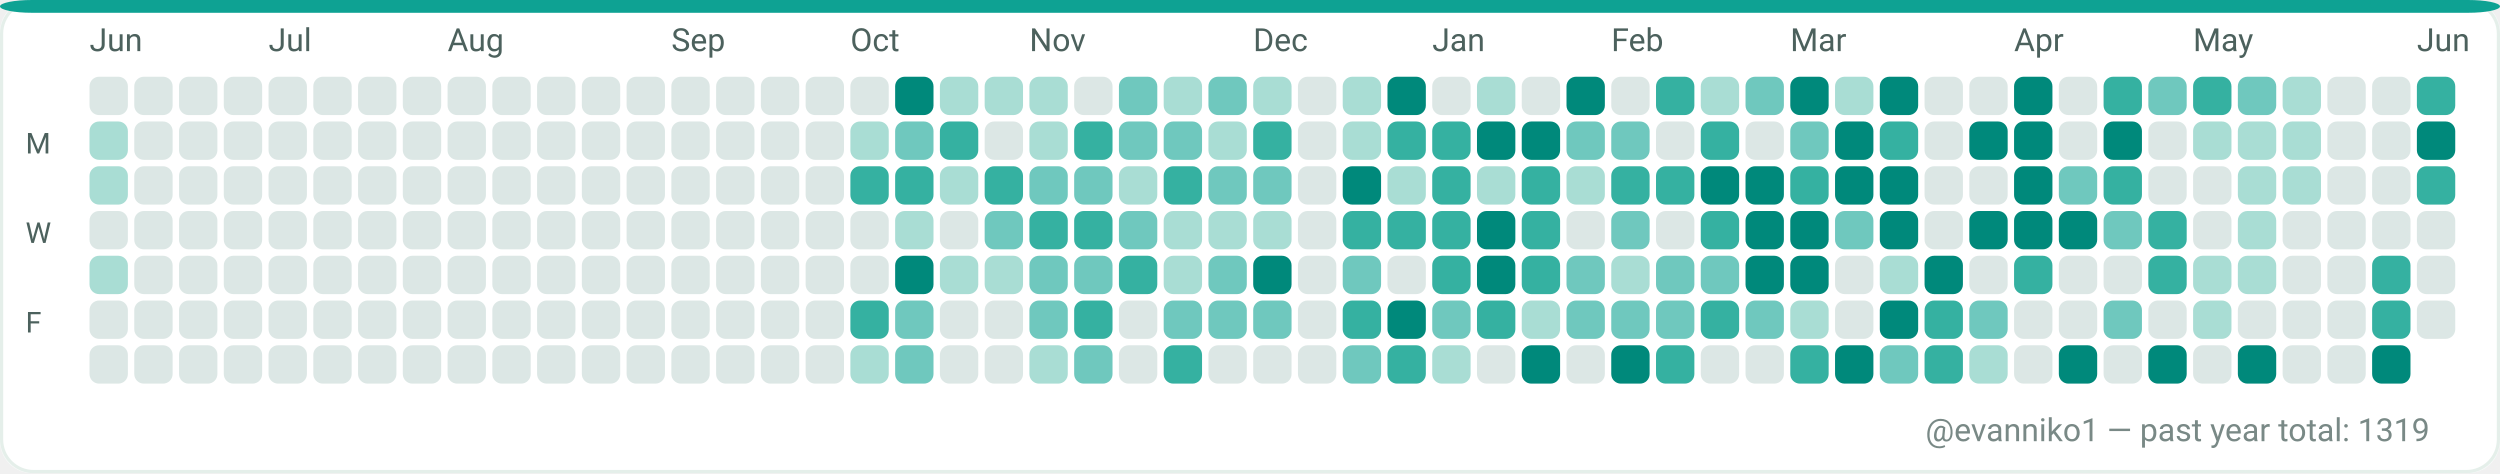
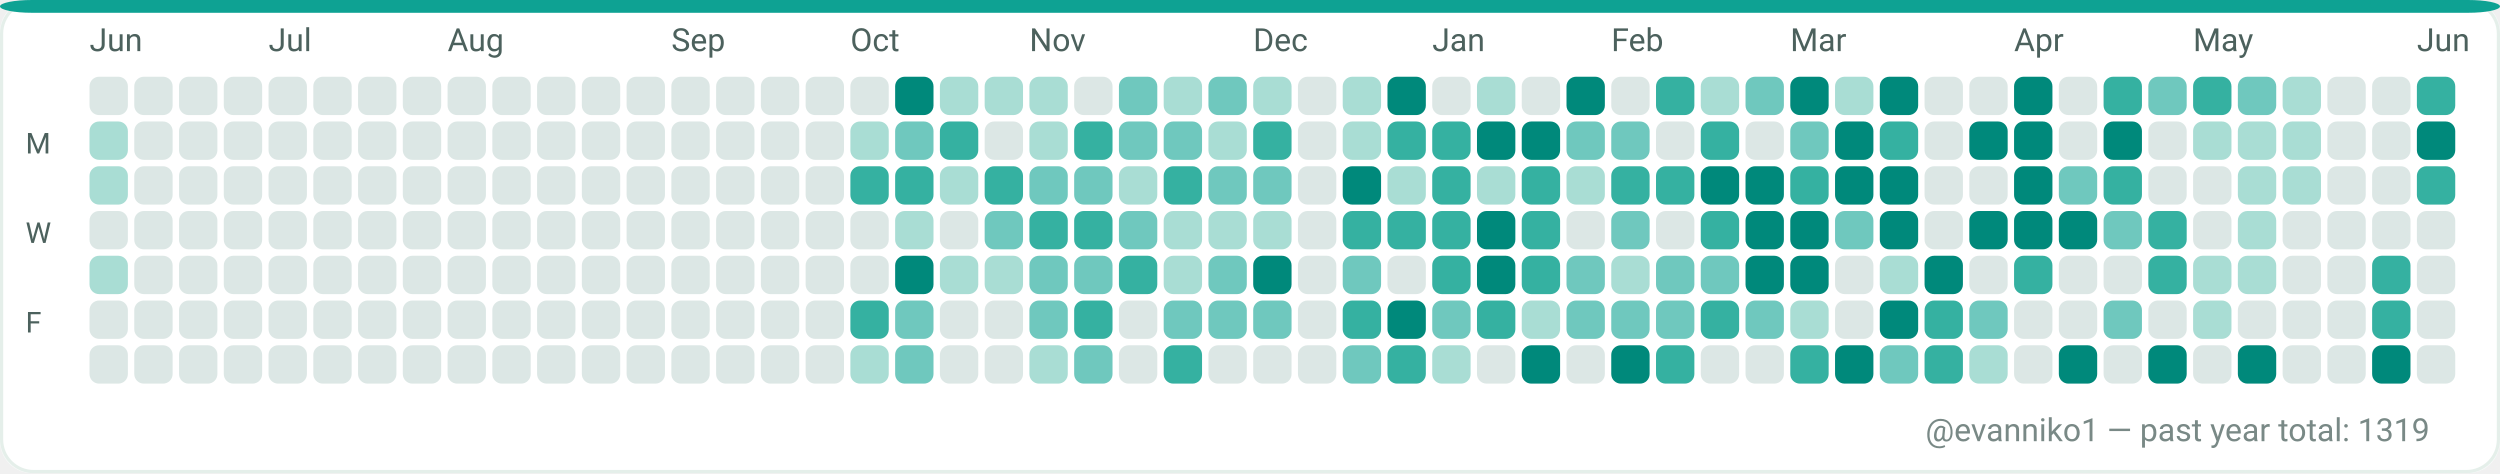
<svg xmlns="http://www.w3.org/2000/svg" width="782" height="148" viewBox="0 0 782 148" role="img" aria-label="GitHub contributions calendar for evanniko1">
  <rect x="0" y="0" width="782" height="148" rx="10" fill="#F7FAF9" />
  <rect x="0.5" y="0.5" width="781" height="147" rx="10" fill="#FFFFFF" stroke="#E5EFEA" stroke-width="1" />
  <rect x="0" y="0" width="782" height="4" rx="10" fill="#0EA293" />
  <text x="28" y="16" fill="#4C615D" font-family="ui-sans-serif, system-ui, -apple-system, Segoe UI, Roboto, Ubuntu, Cantarell, Noto Sans, Helvetica Neue, Arial" font-size="10" text-rendering="geometricPrecision">Jun</text>
  <text x="84" y="16" fill="#4C615D" font-family="ui-sans-serif, system-ui, -apple-system, Segoe UI, Roboto, Ubuntu, Cantarell, Noto Sans, Helvetica Neue, Arial" font-size="10" text-rendering="geometricPrecision">Jul</text>
  <text x="140" y="16" fill="#4C615D" font-family="ui-sans-serif, system-ui, -apple-system, Segoe UI, Roboto, Ubuntu, Cantarell, Noto Sans, Helvetica Neue, Arial" font-size="10" text-rendering="geometricPrecision">Aug</text>
  <text x="210" y="16" fill="#4C615D" font-family="ui-sans-serif, system-ui, -apple-system, Segoe UI, Roboto, Ubuntu, Cantarell, Noto Sans, Helvetica Neue, Arial" font-size="10" text-rendering="geometricPrecision">Sep</text>
  <text x="266" y="16" fill="#4C615D" font-family="ui-sans-serif, system-ui, -apple-system, Segoe UI, Roboto, Ubuntu, Cantarell, Noto Sans, Helvetica Neue, Arial" font-size="10" text-rendering="geometricPrecision">Oct</text>
  <text x="322" y="16" fill="#4C615D" font-family="ui-sans-serif, system-ui, -apple-system, Segoe UI, Roboto, Ubuntu, Cantarell, Noto Sans, Helvetica Neue, Arial" font-size="10" text-rendering="geometricPrecision">Nov</text>
  <text x="392" y="16" fill="#4C615D" font-family="ui-sans-serif, system-ui, -apple-system, Segoe UI, Roboto, Ubuntu, Cantarell, Noto Sans, Helvetica Neue, Arial" font-size="10" text-rendering="geometricPrecision">Dec</text>
  <text x="448" y="16" fill="#4C615D" font-family="ui-sans-serif, system-ui, -apple-system, Segoe UI, Roboto, Ubuntu, Cantarell, Noto Sans, Helvetica Neue, Arial" font-size="10" text-rendering="geometricPrecision">Jan</text>
  <text x="504" y="16" fill="#4C615D" font-family="ui-sans-serif, system-ui, -apple-system, Segoe UI, Roboto, Ubuntu, Cantarell, Noto Sans, Helvetica Neue, Arial" font-size="10" text-rendering="geometricPrecision">Feb</text>
  <text x="560" y="16" fill="#4C615D" font-family="ui-sans-serif, system-ui, -apple-system, Segoe UI, Roboto, Ubuntu, Cantarell, Noto Sans, Helvetica Neue, Arial" font-size="10" text-rendering="geometricPrecision">Mar</text>
  <text x="630" y="16" fill="#4C615D" font-family="ui-sans-serif, system-ui, -apple-system, Segoe UI, Roboto, Ubuntu, Cantarell, Noto Sans, Helvetica Neue, Arial" font-size="10" text-rendering="geometricPrecision">Apr</text>
  <text x="686" y="16" fill="#4C615D" font-family="ui-sans-serif, system-ui, -apple-system, Segoe UI, Roboto, Ubuntu, Cantarell, Noto Sans, Helvetica Neue, Arial" font-size="10" text-rendering="geometricPrecision">May</text>
  <text x="756" y="16" fill="#4C615D" font-family="ui-sans-serif, system-ui, -apple-system, Segoe UI, Roboto, Ubuntu, Cantarell, Noto Sans, Helvetica Neue, Arial" font-size="10" text-rendering="geometricPrecision">Jun</text>
  <text x="8" y="48" fill="#4C615D" font-family="ui-sans-serif, system-ui, -apple-system, Segoe UI, Roboto, Ubuntu, Cantarell, Noto Sans, Helvetica Neue, Arial" font-size="9" text-rendering="geometricPrecision">M</text>
  <text x="8" y="76" fill="#4C615D" font-family="ui-sans-serif, system-ui, -apple-system, Segoe UI, Roboto, Ubuntu, Cantarell, Noto Sans, Helvetica Neue, Arial" font-size="9" text-rendering="geometricPrecision">W</text>
  <text x="8" y="104" fill="#4C615D" font-family="ui-sans-serif, system-ui, -apple-system, Segoe UI, Roboto, Ubuntu, Cantarell, Noto Sans, Helvetica Neue, Arial" font-size="9" text-rendering="geometricPrecision">F</text>
  <g>
    <rect x="28" y="24" width="12" height="12" rx="3" fill="#DCE7E5" />
  </g>
  <g>
    <rect x="28" y="38" width="12" height="12" rx="3" fill="#A9DDD4" />
  </g>
  <g>
    <rect x="28" y="52" width="12" height="12" rx="3" fill="#A9DDD4" />
  </g>
  <g>
    <rect x="28" y="66" width="12" height="12" rx="3" fill="#DCE7E5" />
  </g>
  <g>
    <rect x="28" y="80" width="12" height="12" rx="3" fill="#A9DDD4" />
  </g>
  <g>
    <rect x="28" y="94" width="12" height="12" rx="3" fill="#DCE7E5" />
  </g>
  <g>
    <rect x="28" y="108" width="12" height="12" rx="3" fill="#DCE7E5" />
  </g>
  <g>
    <rect x="42" y="24" width="12" height="12" rx="3" fill="#DCE7E5" />
  </g>
  <g>
    <rect x="42" y="38" width="12" height="12" rx="3" fill="#DCE7E5" />
  </g>
  <g>
    <rect x="42" y="52" width="12" height="12" rx="3" fill="#DCE7E5" />
  </g>
  <g>
    <rect x="42" y="66" width="12" height="12" rx="3" fill="#DCE7E5" />
  </g>
  <g>
    <rect x="42" y="80" width="12" height="12" rx="3" fill="#DCE7E5" />
  </g>
  <g>
    <rect x="42" y="94" width="12" height="12" rx="3" fill="#DCE7E5" />
  </g>
  <g>
    <rect x="42" y="108" width="12" height="12" rx="3" fill="#DCE7E5" />
  </g>
  <g>
    <rect x="56" y="24" width="12" height="12" rx="3" fill="#DCE7E5" />
  </g>
  <g>
    <rect x="56" y="38" width="12" height="12" rx="3" fill="#DCE7E5" />
  </g>
  <g>
    <rect x="56" y="52" width="12" height="12" rx="3" fill="#DCE7E5" />
  </g>
  <g>
    <rect x="56" y="66" width="12" height="12" rx="3" fill="#DCE7E5" />
  </g>
  <g>
    <rect x="56" y="80" width="12" height="12" rx="3" fill="#DCE7E5" />
  </g>
  <g>
    <rect x="56" y="94" width="12" height="12" rx="3" fill="#DCE7E5" />
  </g>
  <g>
    <rect x="56" y="108" width="12" height="12" rx="3" fill="#DCE7E5" />
  </g>
  <g>
    <rect x="70" y="24" width="12" height="12" rx="3" fill="#DCE7E5" />
  </g>
  <g>
    <rect x="70" y="38" width="12" height="12" rx="3" fill="#DCE7E5" />
  </g>
  <g>
    <rect x="70" y="52" width="12" height="12" rx="3" fill="#DCE7E5" />
  </g>
  <g>
    <rect x="70" y="66" width="12" height="12" rx="3" fill="#DCE7E5" />
  </g>
  <g>
    <rect x="70" y="80" width="12" height="12" rx="3" fill="#DCE7E5" />
  </g>
  <g>
    <rect x="70" y="94" width="12" height="12" rx="3" fill="#DCE7E5" />
  </g>
  <g>
    <rect x="70" y="108" width="12" height="12" rx="3" fill="#DCE7E5" />
  </g>
  <g>
    <rect x="84" y="24" width="12" height="12" rx="3" fill="#DCE7E5" />
  </g>
  <g>
    <rect x="84" y="38" width="12" height="12" rx="3" fill="#DCE7E5" />
  </g>
  <g>
    <rect x="84" y="52" width="12" height="12" rx="3" fill="#DCE7E5" />
  </g>
  <g>
    <rect x="84" y="66" width="12" height="12" rx="3" fill="#DCE7E5" />
  </g>
  <g>
    <rect x="84" y="80" width="12" height="12" rx="3" fill="#DCE7E5" />
  </g>
  <g>
    <rect x="84" y="94" width="12" height="12" rx="3" fill="#DCE7E5" />
  </g>
  <g>
    <rect x="84" y="108" width="12" height="12" rx="3" fill="#DCE7E5" />
  </g>
  <g>
    <rect x="98" y="24" width="12" height="12" rx="3" fill="#DCE7E5" />
  </g>
  <g>
    <rect x="98" y="38" width="12" height="12" rx="3" fill="#DCE7E5" />
  </g>
  <g>
    <rect x="98" y="52" width="12" height="12" rx="3" fill="#DCE7E5" />
  </g>
  <g>
    <rect x="98" y="66" width="12" height="12" rx="3" fill="#DCE7E5" />
  </g>
  <g>
    <rect x="98" y="80" width="12" height="12" rx="3" fill="#DCE7E5" />
  </g>
  <g>
    <rect x="98" y="94" width="12" height="12" rx="3" fill="#DCE7E5" />
  </g>
  <g>
    <rect x="98" y="108" width="12" height="12" rx="3" fill="#DCE7E5" />
  </g>
  <g>
    <rect x="112" y="24" width="12" height="12" rx="3" fill="#DCE7E5" />
  </g>
  <g>
    <rect x="112" y="38" width="12" height="12" rx="3" fill="#DCE7E5" />
  </g>
  <g>
    <rect x="112" y="52" width="12" height="12" rx="3" fill="#DCE7E5" />
  </g>
  <g>
    <rect x="112" y="66" width="12" height="12" rx="3" fill="#DCE7E5" />
  </g>
  <g>
    <rect x="112" y="80" width="12" height="12" rx="3" fill="#DCE7E5" />
  </g>
  <g>
    <rect x="112" y="94" width="12" height="12" rx="3" fill="#DCE7E5" />
  </g>
  <g>
    <rect x="112" y="108" width="12" height="12" rx="3" fill="#DCE7E5" />
  </g>
  <g>
    <rect x="126" y="24" width="12" height="12" rx="3" fill="#DCE7E5" />
  </g>
  <g>
    <rect x="126" y="38" width="12" height="12" rx="3" fill="#DCE7E5" />
  </g>
  <g>
    <rect x="126" y="52" width="12" height="12" rx="3" fill="#DCE7E5" />
  </g>
  <g>
    <rect x="126" y="66" width="12" height="12" rx="3" fill="#DCE7E5" />
  </g>
  <g>
    <rect x="126" y="80" width="12" height="12" rx="3" fill="#DCE7E5" />
  </g>
  <g>
    <rect x="126" y="94" width="12" height="12" rx="3" fill="#DCE7E5" />
  </g>
  <g>
    <rect x="126" y="108" width="12" height="12" rx="3" fill="#DCE7E5" />
  </g>
  <g>
    <rect x="140" y="24" width="12" height="12" rx="3" fill="#DCE7E5" />
  </g>
  <g>
    <rect x="140" y="38" width="12" height="12" rx="3" fill="#DCE7E5" />
  </g>
  <g>
    <rect x="140" y="52" width="12" height="12" rx="3" fill="#DCE7E5" />
  </g>
  <g>
    <rect x="140" y="66" width="12" height="12" rx="3" fill="#DCE7E5" />
  </g>
  <g>
    <rect x="140" y="80" width="12" height="12" rx="3" fill="#DCE7E5" />
  </g>
  <g>
    <rect x="140" y="94" width="12" height="12" rx="3" fill="#DCE7E5" />
  </g>
  <g>
    <rect x="140" y="108" width="12" height="12" rx="3" fill="#DCE7E5" />
  </g>
  <g>
    <rect x="154" y="24" width="12" height="12" rx="3" fill="#DCE7E5" />
  </g>
  <g>
    <rect x="154" y="38" width="12" height="12" rx="3" fill="#DCE7E5" />
  </g>
  <g>
    <rect x="154" y="52" width="12" height="12" rx="3" fill="#DCE7E5" />
  </g>
  <g>
    <rect x="154" y="66" width="12" height="12" rx="3" fill="#DCE7E5" />
  </g>
  <g>
    <rect x="154" y="80" width="12" height="12" rx="3" fill="#DCE7E5" />
  </g>
  <g>
    <rect x="154" y="94" width="12" height="12" rx="3" fill="#DCE7E5" />
  </g>
  <g>
    <rect x="154" y="108" width="12" height="12" rx="3" fill="#DCE7E5" />
  </g>
  <g>
    <rect x="168" y="24" width="12" height="12" rx="3" fill="#DCE7E5" />
  </g>
  <g>
    <rect x="168" y="38" width="12" height="12" rx="3" fill="#DCE7E5" />
  </g>
  <g>
    <rect x="168" y="52" width="12" height="12" rx="3" fill="#DCE7E5" />
  </g>
  <g>
    <rect x="168" y="66" width="12" height="12" rx="3" fill="#DCE7E5" />
  </g>
  <g>
    <rect x="168" y="80" width="12" height="12" rx="3" fill="#DCE7E5" />
  </g>
  <g>
    <rect x="168" y="94" width="12" height="12" rx="3" fill="#DCE7E5" />
  </g>
  <g>
    <rect x="168" y="108" width="12" height="12" rx="3" fill="#DCE7E5" />
  </g>
  <g>
    <rect x="182" y="24" width="12" height="12" rx="3" fill="#DCE7E5" />
  </g>
  <g>
    <rect x="182" y="38" width="12" height="12" rx="3" fill="#DCE7E5" />
  </g>
  <g>
    <rect x="182" y="52" width="12" height="12" rx="3" fill="#DCE7E5" />
  </g>
  <g>
    <rect x="182" y="66" width="12" height="12" rx="3" fill="#DCE7E5" />
  </g>
  <g>
    <rect x="182" y="80" width="12" height="12" rx="3" fill="#DCE7E5" />
  </g>
  <g>
    <rect x="182" y="94" width="12" height="12" rx="3" fill="#DCE7E5" />
  </g>
  <g>
    <rect x="182" y="108" width="12" height="12" rx="3" fill="#DCE7E5" />
  </g>
  <g>
    <rect x="196" y="24" width="12" height="12" rx="3" fill="#DCE7E5" />
  </g>
  <g>
    <rect x="196" y="38" width="12" height="12" rx="3" fill="#DCE7E5" />
  </g>
  <g>
    <rect x="196" y="52" width="12" height="12" rx="3" fill="#DCE7E5" />
  </g>
  <g>
    <rect x="196" y="66" width="12" height="12" rx="3" fill="#DCE7E5" />
  </g>
  <g>
    <rect x="196" y="80" width="12" height="12" rx="3" fill="#DCE7E5" />
  </g>
  <g>
    <rect x="196" y="94" width="12" height="12" rx="3" fill="#DCE7E5" />
  </g>
  <g>
    <rect x="196" y="108" width="12" height="12" rx="3" fill="#DCE7E5" />
  </g>
  <g>
    <rect x="210" y="24" width="12" height="12" rx="3" fill="#DCE7E5" />
  </g>
  <g>
    <rect x="210" y="38" width="12" height="12" rx="3" fill="#DCE7E5" />
  </g>
  <g>
    <rect x="210" y="52" width="12" height="12" rx="3" fill="#DCE7E5" />
  </g>
  <g>
    <rect x="210" y="66" width="12" height="12" rx="3" fill="#DCE7E5" />
  </g>
  <g>
    <rect x="210" y="80" width="12" height="12" rx="3" fill="#DCE7E5" />
  </g>
  <g>
    <rect x="210" y="94" width="12" height="12" rx="3" fill="#DCE7E5" />
  </g>
  <g>
    <rect x="210" y="108" width="12" height="12" rx="3" fill="#DCE7E5" />
  </g>
  <g>
    <rect x="224" y="24" width="12" height="12" rx="3" fill="#DCE7E5" />
  </g>
  <g>
    <rect x="224" y="38" width="12" height="12" rx="3" fill="#DCE7E5" />
  </g>
  <g>
    <rect x="224" y="52" width="12" height="12" rx="3" fill="#DCE7E5" />
  </g>
  <g>
    <rect x="224" y="66" width="12" height="12" rx="3" fill="#DCE7E5" />
  </g>
  <g>
    <rect x="224" y="80" width="12" height="12" rx="3" fill="#DCE7E5" />
  </g>
  <g>
    <rect x="224" y="94" width="12" height="12" rx="3" fill="#DCE7E5" />
  </g>
  <g>
    <rect x="224" y="108" width="12" height="12" rx="3" fill="#DCE7E5" />
  </g>
  <g>
    <rect x="238" y="24" width="12" height="12" rx="3" fill="#DCE7E5" />
  </g>
  <g>
    <rect x="238" y="38" width="12" height="12" rx="3" fill="#DCE7E5" />
  </g>
  <g>
    <rect x="238" y="52" width="12" height="12" rx="3" fill="#DCE7E5" />
  </g>
  <g>
    <rect x="238" y="66" width="12" height="12" rx="3" fill="#DCE7E5" />
  </g>
  <g>
    <rect x="238" y="80" width="12" height="12" rx="3" fill="#DCE7E5" />
  </g>
  <g>
    <rect x="238" y="94" width="12" height="12" rx="3" fill="#DCE7E5" />
  </g>
  <g>
    <rect x="238" y="108" width="12" height="12" rx="3" fill="#DCE7E5" />
  </g>
  <g>
    <rect x="252" y="24" width="12" height="12" rx="3" fill="#DCE7E5" />
  </g>
  <g>
    <rect x="252" y="38" width="12" height="12" rx="3" fill="#DCE7E5" />
  </g>
  <g>
    <rect x="252" y="52" width="12" height="12" rx="3" fill="#DCE7E5" />
  </g>
  <g>
    <rect x="252" y="66" width="12" height="12" rx="3" fill="#DCE7E5" />
  </g>
  <g>
    <rect x="252" y="80" width="12" height="12" rx="3" fill="#DCE7E5" />
  </g>
  <g>
    <rect x="252" y="94" width="12" height="12" rx="3" fill="#DCE7E5" />
  </g>
  <g>
    <rect x="252" y="108" width="12" height="12" rx="3" fill="#DCE7E5" />
  </g>
  <g>
    <rect x="266" y="24" width="12" height="12" rx="3" fill="#DCE7E5" />
  </g>
  <g>
    <rect x="266" y="38" width="12" height="12" rx="3" fill="#A9DDD4" />
  </g>
  <g>
    <rect x="266" y="52" width="12" height="12" rx="3" fill="#35B1A1" />
  </g>
  <g>
    <rect x="266" y="66" width="12" height="12" rx="3" fill="#DCE7E5" />
  </g>
  <g>
    <rect x="266" y="80" width="12" height="12" rx="3" fill="#DCE7E5" />
  </g>
  <g>
    <rect x="266" y="94" width="12" height="12" rx="3" fill="#35B1A1" />
  </g>
  <g>
    <rect x="266" y="108" width="12" height="12" rx="3" fill="#A9DDD4" />
  </g>
  <g>
    <rect x="280" y="24" width="12" height="12" rx="3" fill="#00897B" />
  </g>
  <g>
    <rect x="280" y="38" width="12" height="12" rx="3" fill="#6FC8BE" />
  </g>
  <g>
    <rect x="280" y="52" width="12" height="12" rx="3" fill="#35B1A1" />
  </g>
  <g>
    <rect x="280" y="66" width="12" height="12" rx="3" fill="#A9DDD4" />
  </g>
  <g>
    <rect x="280" y="80" width="12" height="12" rx="3" fill="#00897B" />
  </g>
  <g>
    <rect x="280" y="94" width="12" height="12" rx="3" fill="#6FC8BE" />
  </g>
  <g>
    <rect x="280" y="108" width="12" height="12" rx="3" fill="#6FC8BE" />
  </g>
  <g>
    <rect x="294" y="24" width="12" height="12" rx="3" fill="#A9DDD4" />
  </g>
  <g>
    <rect x="294" y="38" width="12" height="12" rx="3" fill="#35B1A1" />
  </g>
  <g>
    <rect x="294" y="52" width="12" height="12" rx="3" fill="#A9DDD4" />
  </g>
  <g>
    <rect x="294" y="66" width="12" height="12" rx="3" fill="#DCE7E5" />
  </g>
  <g>
    <rect x="294" y="80" width="12" height="12" rx="3" fill="#A9DDD4" />
  </g>
  <g>
    <rect x="294" y="94" width="12" height="12" rx="3" fill="#DCE7E5" />
  </g>
  <g>
    <rect x="294" y="108" width="12" height="12" rx="3" fill="#DCE7E5" />
  </g>
  <g>
    <rect x="308" y="24" width="12" height="12" rx="3" fill="#A9DDD4" />
  </g>
  <g>
    <rect x="308" y="38" width="12" height="12" rx="3" fill="#DCE7E5" />
  </g>
  <g>
    <rect x="308" y="52" width="12" height="12" rx="3" fill="#35B1A1" />
  </g>
  <g>
    <rect x="308" y="66" width="12" height="12" rx="3" fill="#6FC8BE" />
  </g>
  <g>
    <rect x="308" y="80" width="12" height="12" rx="3" fill="#A9DDD4" />
  </g>
  <g>
    <rect x="308" y="94" width="12" height="12" rx="3" fill="#DCE7E5" />
  </g>
  <g>
    <rect x="308" y="108" width="12" height="12" rx="3" fill="#DCE7E5" />
  </g>
  <g>
    <rect x="322" y="24" width="12" height="12" rx="3" fill="#A9DDD4" />
  </g>
  <g>
    <rect x="322" y="38" width="12" height="12" rx="3" fill="#A9DDD4" />
  </g>
  <g>
    <rect x="322" y="52" width="12" height="12" rx="3" fill="#6FC8BE" />
  </g>
  <g>
    <rect x="322" y="66" width="12" height="12" rx="3" fill="#35B1A1" />
  </g>
  <g>
    <rect x="322" y="80" width="12" height="12" rx="3" fill="#6FC8BE" />
  </g>
  <g>
    <rect x="322" y="94" width="12" height="12" rx="3" fill="#6FC8BE" />
  </g>
  <g>
    <rect x="322" y="108" width="12" height="12" rx="3" fill="#A9DDD4" />
  </g>
  <g>
    <rect x="336" y="24" width="12" height="12" rx="3" fill="#DCE7E5" />
  </g>
  <g>
    <rect x="336" y="38" width="12" height="12" rx="3" fill="#35B1A1" />
  </g>
  <g>
    <rect x="336" y="52" width="12" height="12" rx="3" fill="#6FC8BE" />
  </g>
  <g>
    <rect x="336" y="66" width="12" height="12" rx="3" fill="#35B1A1" />
  </g>
  <g>
    <rect x="336" y="80" width="12" height="12" rx="3" fill="#6FC8BE" />
  </g>
  <g>
    <rect x="336" y="94" width="12" height="12" rx="3" fill="#35B1A1" />
  </g>
  <g>
    <rect x="336" y="108" width="12" height="12" rx="3" fill="#6FC8BE" />
  </g>
  <g>
    <rect x="350" y="24" width="12" height="12" rx="3" fill="#6FC8BE" />
  </g>
  <g>
    <rect x="350" y="38" width="12" height="12" rx="3" fill="#6FC8BE" />
  </g>
  <g>
    <rect x="350" y="52" width="12" height="12" rx="3" fill="#A9DDD4" />
  </g>
  <g>
    <rect x="350" y="66" width="12" height="12" rx="3" fill="#6FC8BE" />
  </g>
  <g>
    <rect x="350" y="80" width="12" height="12" rx="3" fill="#35B1A1" />
  </g>
  <g>
    <rect x="350" y="94" width="12" height="12" rx="3" fill="#DCE7E5" />
  </g>
  <g>
    <rect x="350" y="108" width="12" height="12" rx="3" fill="#DCE7E5" />
  </g>
  <g>
    <rect x="364" y="24" width="12" height="12" rx="3" fill="#A9DDD4" />
  </g>
  <g>
    <rect x="364" y="38" width="12" height="12" rx="3" fill="#6FC8BE" />
  </g>
  <g>
    <rect x="364" y="52" width="12" height="12" rx="3" fill="#35B1A1" />
  </g>
  <g>
    <rect x="364" y="66" width="12" height="12" rx="3" fill="#A9DDD4" />
  </g>
  <g>
    <rect x="364" y="80" width="12" height="12" rx="3" fill="#A9DDD4" />
  </g>
  <g>
    <rect x="364" y="94" width="12" height="12" rx="3" fill="#6FC8BE" />
  </g>
  <g>
    <rect x="364" y="108" width="12" height="12" rx="3" fill="#35B1A1" />
  </g>
  <g>
    <rect x="378" y="24" width="12" height="12" rx="3" fill="#6FC8BE" />
  </g>
  <g>
    <rect x="378" y="38" width="12" height="12" rx="3" fill="#A9DDD4" />
  </g>
  <g>
    <rect x="378" y="52" width="12" height="12" rx="3" fill="#6FC8BE" />
  </g>
  <g>
    <rect x="378" y="66" width="12" height="12" rx="3" fill="#A9DDD4" />
  </g>
  <g>
    <rect x="378" y="80" width="12" height="12" rx="3" fill="#6FC8BE" />
  </g>
  <g>
    <rect x="378" y="94" width="12" height="12" rx="3" fill="#6FC8BE" />
  </g>
  <g>
    <rect x="378" y="108" width="12" height="12" rx="3" fill="#DCE7E5" />
  </g>
  <g>
    <rect x="392" y="24" width="12" height="12" rx="3" fill="#A9DDD4" />
  </g>
  <g>
    <rect x="392" y="38" width="12" height="12" rx="3" fill="#35B1A1" />
  </g>
  <g>
    <rect x="392" y="52" width="12" height="12" rx="3" fill="#6FC8BE" />
  </g>
  <g>
    <rect x="392" y="66" width="12" height="12" rx="3" fill="#A9DDD4" />
  </g>
  <g>
    <rect x="392" y="80" width="12" height="12" rx="3" fill="#00897B" />
  </g>
  <g>
    <rect x="392" y="94" width="12" height="12" rx="3" fill="#6FC8BE" />
  </g>
  <g>
    <rect x="392" y="108" width="12" height="12" rx="3" fill="#DCE7E5" />
  </g>
  <g>
    <rect x="406" y="24" width="12" height="12" rx="3" fill="#DCE7E5" />
  </g>
  <g>
    <rect x="406" y="38" width="12" height="12" rx="3" fill="#DCE7E5" />
  </g>
  <g>
    <rect x="406" y="52" width="12" height="12" rx="3" fill="#DCE7E5" />
  </g>
  <g>
    <rect x="406" y="66" width="12" height="12" rx="3" fill="#DCE7E5" />
  </g>
  <g>
    <rect x="406" y="80" width="12" height="12" rx="3" fill="#DCE7E5" />
  </g>
  <g>
    <rect x="406" y="94" width="12" height="12" rx="3" fill="#DCE7E5" />
  </g>
  <g>
    <rect x="406" y="108" width="12" height="12" rx="3" fill="#DCE7E5" />
  </g>
  <g>
    <rect x="420" y="24" width="12" height="12" rx="3" fill="#A9DDD4" />
  </g>
  <g>
    <rect x="420" y="38" width="12" height="12" rx="3" fill="#A9DDD4" />
  </g>
  <g>
    <rect x="420" y="52" width="12" height="12" rx="3" fill="#00897B" />
  </g>
  <g>
    <rect x="420" y="66" width="12" height="12" rx="3" fill="#35B1A1" />
  </g>
  <g>
    <rect x="420" y="80" width="12" height="12" rx="3" fill="#6FC8BE" />
  </g>
  <g>
    <rect x="420" y="94" width="12" height="12" rx="3" fill="#35B1A1" />
  </g>
  <g>
    <rect x="420" y="108" width="12" height="12" rx="3" fill="#6FC8BE" />
  </g>
  <g>
    <rect x="434" y="24" width="12" height="12" rx="3" fill="#00897B" />
  </g>
  <g>
    <rect x="434" y="38" width="12" height="12" rx="3" fill="#35B1A1" />
  </g>
  <g>
    <rect x="434" y="52" width="12" height="12" rx="3" fill="#A9DDD4" />
  </g>
  <g>
    <rect x="434" y="66" width="12" height="12" rx="3" fill="#35B1A1" />
  </g>
  <g>
    <rect x="434" y="80" width="12" height="12" rx="3" fill="#DCE7E5" />
  </g>
  <g>
    <rect x="434" y="94" width="12" height="12" rx="3" fill="#00897B" />
  </g>
  <g>
    <rect x="434" y="108" width="12" height="12" rx="3" fill="#35B1A1" />
  </g>
  <g>
    <rect x="448" y="24" width="12" height="12" rx="3" fill="#DCE7E5" />
  </g>
  <g>
    <rect x="448" y="38" width="12" height="12" rx="3" fill="#35B1A1" />
  </g>
  <g>
    <rect x="448" y="52" width="12" height="12" rx="3" fill="#35B1A1" />
  </g>
  <g>
    <rect x="448" y="66" width="12" height="12" rx="3" fill="#35B1A1" />
  </g>
  <g>
    <rect x="448" y="80" width="12" height="12" rx="3" fill="#35B1A1" />
  </g>
  <g>
    <rect x="448" y="94" width="12" height="12" rx="3" fill="#6FC8BE" />
  </g>
  <g>
    <rect x="448" y="108" width="12" height="12" rx="3" fill="#A9DDD4" />
  </g>
  <g>
    <rect x="462" y="24" width="12" height="12" rx="3" fill="#A9DDD4" />
  </g>
  <g>
    <rect x="462" y="38" width="12" height="12" rx="3" fill="#00897B" />
  </g>
  <g>
    <rect x="462" y="52" width="12" height="12" rx="3" fill="#A9DDD4" />
  </g>
  <g>
    <rect x="462" y="66" width="12" height="12" rx="3" fill="#00897B" />
  </g>
  <g>
    <rect x="462" y="80" width="12" height="12" rx="3" fill="#00897B" />
  </g>
  <g>
    <rect x="462" y="94" width="12" height="12" rx="3" fill="#35B1A1" />
  </g>
  <g>
    <rect x="462" y="108" width="12" height="12" rx="3" fill="#DCE7E5" />
  </g>
  <g>
    <rect x="476" y="24" width="12" height="12" rx="3" fill="#DCE7E5" />
  </g>
  <g>
    <rect x="476" y="38" width="12" height="12" rx="3" fill="#00897B" />
  </g>
  <g>
    <rect x="476" y="52" width="12" height="12" rx="3" fill="#35B1A1" />
  </g>
  <g>
    <rect x="476" y="66" width="12" height="12" rx="3" fill="#35B1A1" />
  </g>
  <g>
    <rect x="476" y="80" width="12" height="12" rx="3" fill="#35B1A1" />
  </g>
  <g>
    <rect x="476" y="94" width="12" height="12" rx="3" fill="#A9DDD4" />
  </g>
  <g>
    <rect x="476" y="108" width="12" height="12" rx="3" fill="#00897B" />
  </g>
  <g>
    <rect x="490" y="24" width="12" height="12" rx="3" fill="#00897B" />
  </g>
  <g>
    <rect x="490" y="38" width="12" height="12" rx="3" fill="#6FC8BE" />
  </g>
  <g>
    <rect x="490" y="52" width="12" height="12" rx="3" fill="#A9DDD4" />
  </g>
  <g>
    <rect x="490" y="66" width="12" height="12" rx="3" fill="#DCE7E5" />
  </g>
  <g>
    <rect x="490" y="80" width="12" height="12" rx="3" fill="#6FC8BE" />
  </g>
  <g>
    <rect x="490" y="94" width="12" height="12" rx="3" fill="#6FC8BE" />
  </g>
  <g>
    <rect x="490" y="108" width="12" height="12" rx="3" fill="#DCE7E5" />
  </g>
  <g>
    <rect x="504" y="24" width="12" height="12" rx="3" fill="#DCE7E5" />
  </g>
  <g>
    <rect x="504" y="38" width="12" height="12" rx="3" fill="#6FC8BE" />
  </g>
  <g>
    <rect x="504" y="52" width="12" height="12" rx="3" fill="#35B1A1" />
  </g>
  <g>
    <rect x="504" y="66" width="12" height="12" rx="3" fill="#6FC8BE" />
  </g>
  <g>
    <rect x="504" y="80" width="12" height="12" rx="3" fill="#A9DDD4" />
  </g>
  <g>
    <rect x="504" y="94" width="12" height="12" rx="3" fill="#6FC8BE" />
  </g>
  <g>
    <rect x="504" y="108" width="12" height="12" rx="3" fill="#00897B" />
  </g>
  <g>
    <rect x="518" y="24" width="12" height="12" rx="3" fill="#35B1A1" />
  </g>
  <g>
    <rect x="518" y="38" width="12" height="12" rx="3" fill="#DCE7E5" />
  </g>
  <g>
    <rect x="518" y="52" width="12" height="12" rx="3" fill="#35B1A1" />
  </g>
  <g>
    <rect x="518" y="66" width="12" height="12" rx="3" fill="#DCE7E5" />
  </g>
  <g>
    <rect x="518" y="80" width="12" height="12" rx="3" fill="#6FC8BE" />
  </g>
  <g>
    <rect x="518" y="94" width="12" height="12" rx="3" fill="#6FC8BE" />
  </g>
  <g>
    <rect x="518" y="108" width="12" height="12" rx="3" fill="#35B1A1" />
  </g>
  <g>
    <rect x="532" y="24" width="12" height="12" rx="3" fill="#A9DDD4" />
  </g>
  <g>
    <rect x="532" y="38" width="12" height="12" rx="3" fill="#35B1A1" />
  </g>
  <g>
    <rect x="532" y="52" width="12" height="12" rx="3" fill="#00897B" />
  </g>
  <g>
    <rect x="532" y="66" width="12" height="12" rx="3" fill="#35B1A1" />
  </g>
  <g>
    <rect x="532" y="80" width="12" height="12" rx="3" fill="#6FC8BE" />
  </g>
  <g>
    <rect x="532" y="94" width="12" height="12" rx="3" fill="#35B1A1" />
  </g>
  <g>
    <rect x="532" y="108" width="12" height="12" rx="3" fill="#DCE7E5" />
  </g>
  <g>
    <rect x="546" y="24" width="12" height="12" rx="3" fill="#6FC8BE" />
  </g>
  <g>
    <rect x="546" y="38" width="12" height="12" rx="3" fill="#DCE7E5" />
  </g>
  <g>
    <rect x="546" y="52" width="12" height="12" rx="3" fill="#00897B" />
  </g>
  <g>
    <rect x="546" y="66" width="12" height="12" rx="3" fill="#00897B" />
  </g>
  <g>
    <rect x="546" y="80" width="12" height="12" rx="3" fill="#00897B" />
  </g>
  <g>
    <rect x="546" y="94" width="12" height="12" rx="3" fill="#6FC8BE" />
  </g>
  <g>
    <rect x="546" y="108" width="12" height="12" rx="3" fill="#DCE7E5" />
  </g>
  <g>
    <rect x="560" y="24" width="12" height="12" rx="3" fill="#00897B" />
  </g>
  <g>
    <rect x="560" y="38" width="12" height="12" rx="3" fill="#6FC8BE" />
  </g>
  <g>
    <rect x="560" y="52" width="12" height="12" rx="3" fill="#35B1A1" />
  </g>
  <g>
    <rect x="560" y="66" width="12" height="12" rx="3" fill="#00897B" />
  </g>
  <g>
    <rect x="560" y="80" width="12" height="12" rx="3" fill="#00897B" />
  </g>
  <g>
    <rect x="560" y="94" width="12" height="12" rx="3" fill="#A9DDD4" />
  </g>
  <g>
    <rect x="560" y="108" width="12" height="12" rx="3" fill="#35B1A1" />
  </g>
  <g>
    <rect x="574" y="24" width="12" height="12" rx="3" fill="#A9DDD4" />
  </g>
  <g>
    <rect x="574" y="38" width="12" height="12" rx="3" fill="#00897B" />
  </g>
  <g>
    <rect x="574" y="52" width="12" height="12" rx="3" fill="#00897B" />
  </g>
  <g>
    <rect x="574" y="66" width="12" height="12" rx="3" fill="#6FC8BE" />
  </g>
  <g>
    <rect x="574" y="80" width="12" height="12" rx="3" fill="#DCE7E5" />
  </g>
  <g>
    <rect x="574" y="94" width="12" height="12" rx="3" fill="#DCE7E5" />
  </g>
  <g>
    <rect x="574" y="108" width="12" height="12" rx="3" fill="#00897B" />
  </g>
  <g>
    <rect x="588" y="24" width="12" height="12" rx="3" fill="#00897B" />
  </g>
  <g>
    <rect x="588" y="38" width="12" height="12" rx="3" fill="#35B1A1" />
  </g>
  <g>
    <rect x="588" y="52" width="12" height="12" rx="3" fill="#00897B" />
  </g>
  <g>
    <rect x="588" y="66" width="12" height="12" rx="3" fill="#00897B" />
  </g>
  <g>
    <rect x="588" y="80" width="12" height="12" rx="3" fill="#A9DDD4" />
  </g>
  <g>
    <rect x="588" y="94" width="12" height="12" rx="3" fill="#00897B" />
  </g>
  <g>
    <rect x="588" y="108" width="12" height="12" rx="3" fill="#6FC8BE" />
  </g>
  <g>
    <rect x="602" y="24" width="12" height="12" rx="3" fill="#DCE7E5" />
  </g>
  <g>
    <rect x="602" y="38" width="12" height="12" rx="3" fill="#DCE7E5" />
  </g>
  <g>
    <rect x="602" y="52" width="12" height="12" rx="3" fill="#DCE7E5" />
  </g>
  <g>
    <rect x="602" y="66" width="12" height="12" rx="3" fill="#DCE7E5" />
  </g>
  <g>
    <rect x="602" y="80" width="12" height="12" rx="3" fill="#00897B" />
  </g>
  <g>
    <rect x="602" y="94" width="12" height="12" rx="3" fill="#35B1A1" />
  </g>
  <g>
    <rect x="602" y="108" width="12" height="12" rx="3" fill="#35B1A1" />
  </g>
  <g>
    <rect x="616" y="24" width="12" height="12" rx="3" fill="#DCE7E5" />
  </g>
  <g>
    <rect x="616" y="38" width="12" height="12" rx="3" fill="#00897B" />
  </g>
  <g>
    <rect x="616" y="52" width="12" height="12" rx="3" fill="#DCE7E5" />
  </g>
  <g>
    <rect x="616" y="66" width="12" height="12" rx="3" fill="#00897B" />
  </g>
  <g>
    <rect x="616" y="80" width="12" height="12" rx="3" fill="#DCE7E5" />
  </g>
  <g>
    <rect x="616" y="94" width="12" height="12" rx="3" fill="#6FC8BE" />
  </g>
  <g>
    <rect x="616" y="108" width="12" height="12" rx="3" fill="#A9DDD4" />
  </g>
  <g>
    <rect x="630" y="24" width="12" height="12" rx="3" fill="#00897B" />
  </g>
  <g>
    <rect x="630" y="38" width="12" height="12" rx="3" fill="#00897B" />
  </g>
  <g>
    <rect x="630" y="52" width="12" height="12" rx="3" fill="#00897B" />
  </g>
  <g>
    <rect x="630" y="66" width="12" height="12" rx="3" fill="#00897B" />
  </g>
  <g>
    <rect x="630" y="80" width="12" height="12" rx="3" fill="#35B1A1" />
  </g>
  <g>
    <rect x="630" y="94" width="12" height="12" rx="3" fill="#DCE7E5" />
  </g>
  <g>
    <rect x="630" y="108" width="12" height="12" rx="3" fill="#DCE7E5" />
  </g>
  <g>
    <rect x="644" y="24" width="12" height="12" rx="3" fill="#DCE7E5" />
  </g>
  <g>
    <rect x="644" y="38" width="12" height="12" rx="3" fill="#DCE7E5" />
  </g>
  <g>
    <rect x="644" y="52" width="12" height="12" rx="3" fill="#6FC8BE" />
  </g>
  <g>
    <rect x="644" y="66" width="12" height="12" rx="3" fill="#00897B" />
  </g>
  <g>
    <rect x="644" y="80" width="12" height="12" rx="3" fill="#DCE7E5" />
  </g>
  <g>
    <rect x="644" y="94" width="12" height="12" rx="3" fill="#DCE7E5" />
  </g>
  <g>
    <rect x="644" y="108" width="12" height="12" rx="3" fill="#00897B" />
  </g>
  <g>
    <rect x="658" y="24" width="12" height="12" rx="3" fill="#35B1A1" />
  </g>
  <g>
    <rect x="658" y="38" width="12" height="12" rx="3" fill="#00897B" />
  </g>
  <g>
    <rect x="658" y="52" width="12" height="12" rx="3" fill="#35B1A1" />
  </g>
  <g>
    <rect x="658" y="66" width="12" height="12" rx="3" fill="#6FC8BE" />
  </g>
  <g>
    <rect x="658" y="80" width="12" height="12" rx="3" fill="#DCE7E5" />
  </g>
  <g>
    <rect x="658" y="94" width="12" height="12" rx="3" fill="#6FC8BE" />
  </g>
  <g>
    <rect x="658" y="108" width="12" height="12" rx="3" fill="#DCE7E5" />
  </g>
  <g>
    <rect x="672" y="24" width="12" height="12" rx="3" fill="#6FC8BE" />
  </g>
  <g>
    <rect x="672" y="38" width="12" height="12" rx="3" fill="#DCE7E5" />
  </g>
  <g>
    <rect x="672" y="52" width="12" height="12" rx="3" fill="#DCE7E5" />
  </g>
  <g>
    <rect x="672" y="66" width="12" height="12" rx="3" fill="#35B1A1" />
  </g>
  <g>
    <rect x="672" y="80" width="12" height="12" rx="3" fill="#35B1A1" />
  </g>
  <g>
    <rect x="672" y="94" width="12" height="12" rx="3" fill="#DCE7E5" />
  </g>
  <g>
    <rect x="672" y="108" width="12" height="12" rx="3" fill="#00897B" />
  </g>
  <g>
    <rect x="686" y="24" width="12" height="12" rx="3" fill="#35B1A1" />
  </g>
  <g>
    <rect x="686" y="38" width="12" height="12" rx="3" fill="#A9DDD4" />
  </g>
  <g>
    <rect x="686" y="52" width="12" height="12" rx="3" fill="#DCE7E5" />
  </g>
  <g>
    <rect x="686" y="66" width="12" height="12" rx="3" fill="#DCE7E5" />
  </g>
  <g>
    <rect x="686" y="80" width="12" height="12" rx="3" fill="#A9DDD4" />
  </g>
  <g>
    <rect x="686" y="94" width="12" height="12" rx="3" fill="#A9DDD4" />
  </g>
  <g>
    <rect x="686" y="108" width="12" height="12" rx="3" fill="#DCE7E5" />
  </g>
  <g>
    <rect x="700" y="24" width="12" height="12" rx="3" fill="#6FC8BE" />
  </g>
  <g>
    <rect x="700" y="38" width="12" height="12" rx="3" fill="#A9DDD4" />
  </g>
  <g>
    <rect x="700" y="52" width="12" height="12" rx="3" fill="#A9DDD4" />
  </g>
  <g>
    <rect x="700" y="66" width="12" height="12" rx="3" fill="#A9DDD4" />
  </g>
  <g>
    <rect x="700" y="80" width="12" height="12" rx="3" fill="#A9DDD4" />
  </g>
  <g>
    <rect x="700" y="94" width="12" height="12" rx="3" fill="#DCE7E5" />
  </g>
  <g>
    <rect x="700" y="108" width="12" height="12" rx="3" fill="#00897B" />
  </g>
  <g>
    <rect x="714" y="24" width="12" height="12" rx="3" fill="#A9DDD4" />
  </g>
  <g>
    <rect x="714" y="38" width="12" height="12" rx="3" fill="#A9DDD4" />
  </g>
  <g>
    <rect x="714" y="52" width="12" height="12" rx="3" fill="#A9DDD4" />
  </g>
  <g>
    <rect x="714" y="66" width="12" height="12" rx="3" fill="#DCE7E5" />
  </g>
  <g>
    <rect x="714" y="80" width="12" height="12" rx="3" fill="#DCE7E5" />
  </g>
  <g>
    <rect x="714" y="94" width="12" height="12" rx="3" fill="#DCE7E5" />
  </g>
  <g>
    <rect x="714" y="108" width="12" height="12" rx="3" fill="#DCE7E5" />
  </g>
  <g>
    <rect x="728" y="24" width="12" height="12" rx="3" fill="#DCE7E5" />
  </g>
  <g>
    <rect x="728" y="38" width="12" height="12" rx="3" fill="#DCE7E5" />
  </g>
  <g>
    <rect x="728" y="52" width="12" height="12" rx="3" fill="#DCE7E5" />
  </g>
  <g>
    <rect x="728" y="66" width="12" height="12" rx="3" fill="#DCE7E5" />
  </g>
  <g>
    <rect x="728" y="80" width="12" height="12" rx="3" fill="#DCE7E5" />
  </g>
  <g>
    <rect x="728" y="94" width="12" height="12" rx="3" fill="#DCE7E5" />
  </g>
  <g>
    <rect x="728" y="108" width="12" height="12" rx="3" fill="#DCE7E5" />
  </g>
  <g>
    <rect x="742" y="24" width="12" height="12" rx="3" fill="#DCE7E5" />
  </g>
  <g>
    <rect x="742" y="38" width="12" height="12" rx="3" fill="#DCE7E5" />
  </g>
  <g>
    <rect x="742" y="52" width="12" height="12" rx="3" fill="#DCE7E5" />
  </g>
  <g>
    <rect x="742" y="66" width="12" height="12" rx="3" fill="#DCE7E5" />
  </g>
  <g>
    <rect x="742" y="80" width="12" height="12" rx="3" fill="#35B1A1" />
  </g>
  <g>
    <rect x="742" y="94" width="12" height="12" rx="3" fill="#35B1A1" />
  </g>
  <g>
    <rect x="742" y="108" width="12" height="12" rx="3" fill="#00897B" />
  </g>
  <g>
    <rect x="756" y="24" width="12" height="12" rx="3" fill="#35B1A1" />
  </g>
  <g>
    <rect x="756" y="38" width="12" height="12" rx="3" fill="#00897B" />
  </g>
  <g>
    <rect x="756" y="52" width="12" height="12" rx="3" fill="#35B1A1" />
  </g>
  <g>
    <rect x="756" y="66" width="12" height="12" rx="3" fill="#DCE7E5" />
  </g>
  <g>
    <rect x="756" y="80" width="12" height="12" rx="3" fill="#DCE7E5" />
  </g>
  <g>
    <rect x="756" y="94" width="12" height="12" rx="3" fill="#DCE7E5" />
  </g>
+   <g>
+     <rect x="756" y="108" width="12" height="12" rx="3" fill="#DCE7E5" />
+   </g>
  <text x="760" y="138" fill="#4C615D" font-family="ui-sans-serif, system-ui, -apple-system, Segoe UI, Roboto, Ubuntu, Cantarell, Noto Sans, Helvetica Neue, Arial" font-size="10" text-anchor="end" opacity="0.75">@evanniko1 — past year total: 1319</text>
</svg>
